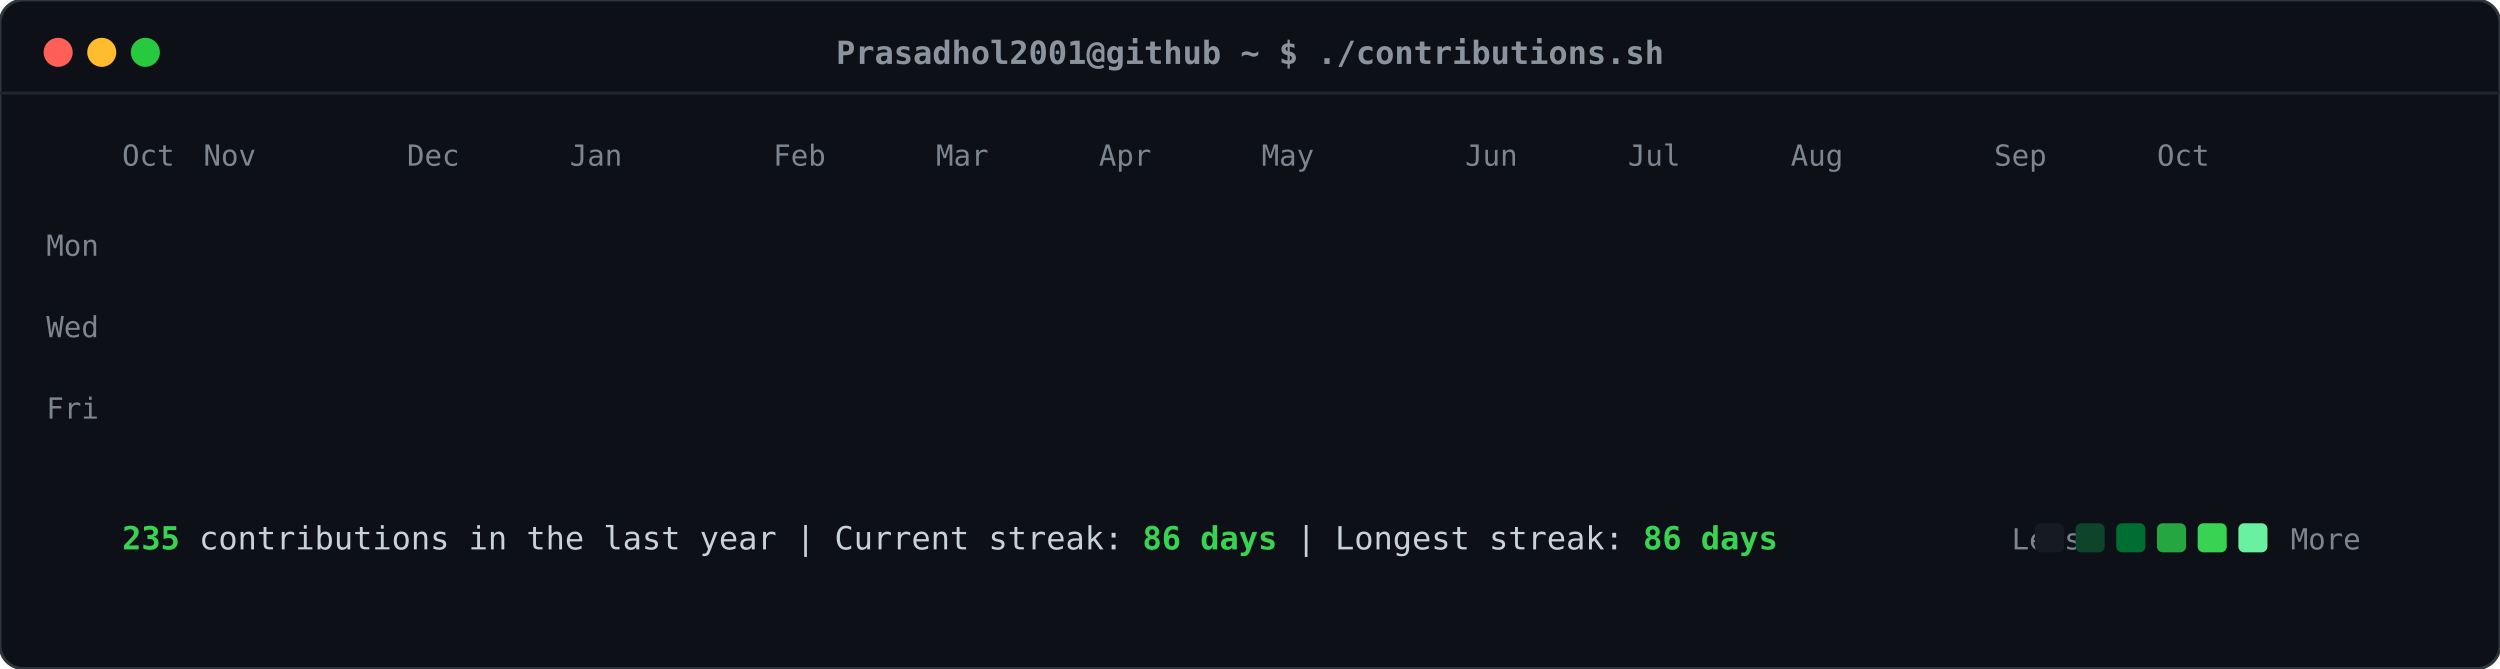
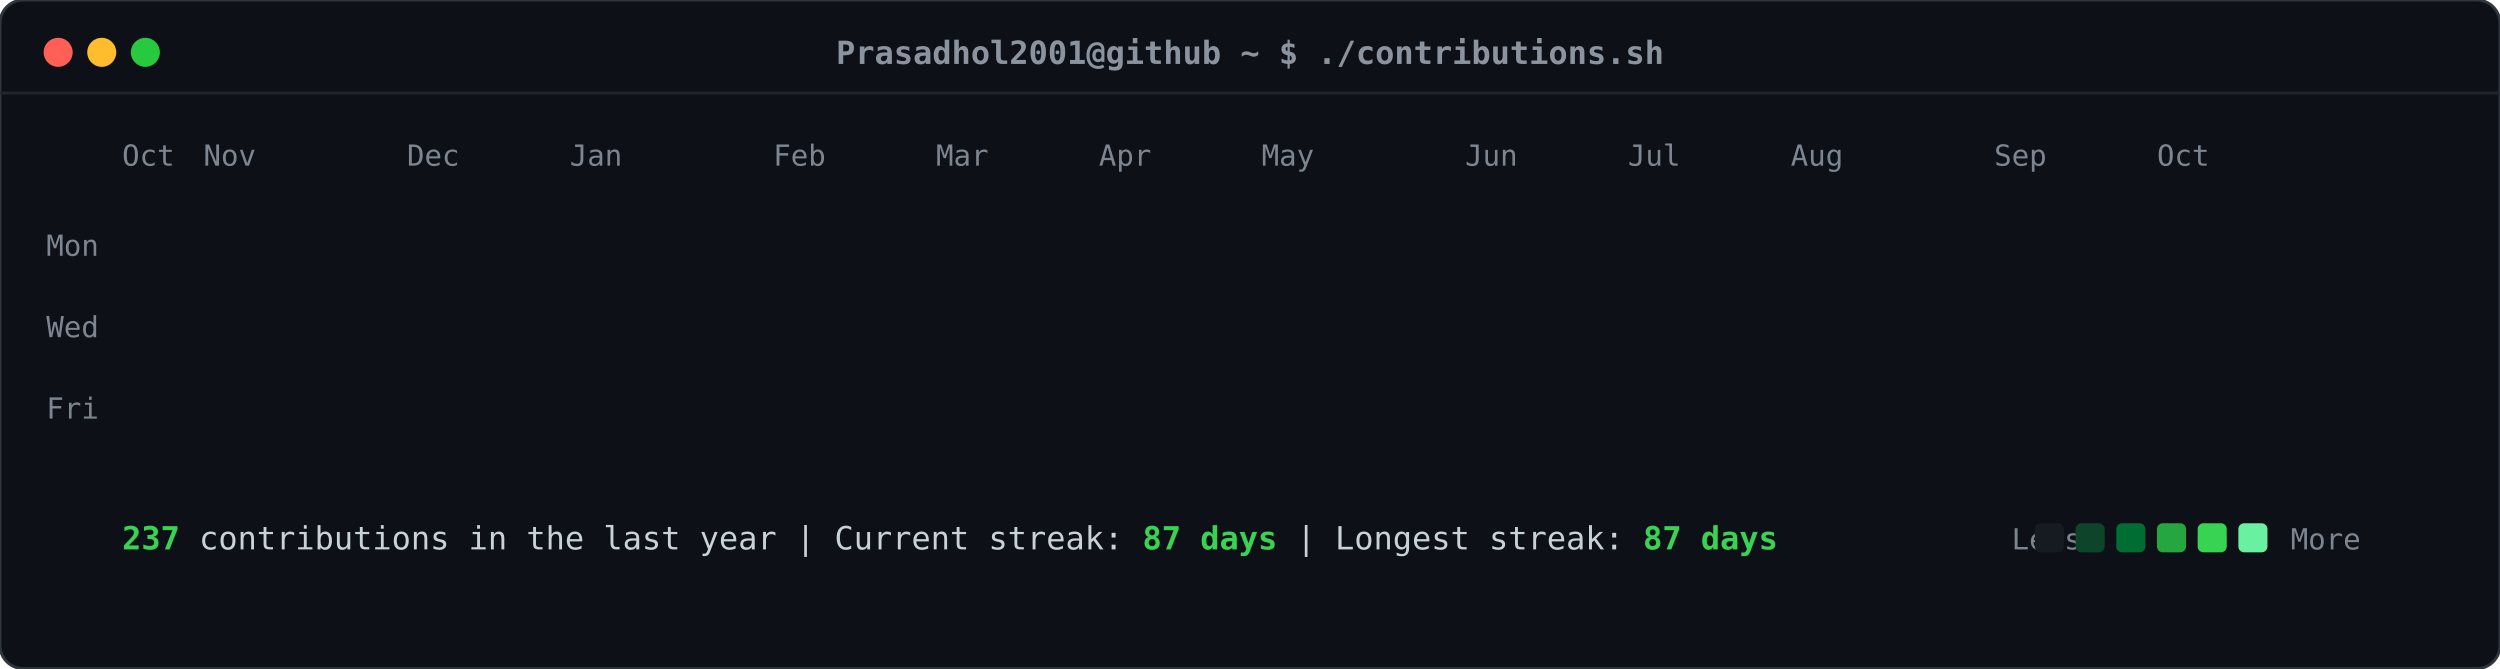
<svg xmlns="http://www.w3.org/2000/svg" viewBox="0 0 860 230" width="860" height="230">
  <defs>
    <style>
    .card-bg { fill: #0d1117; rx: 8px; ry: 8px; stroke: #30363d; stroke-width: 1px; }
    .header-dot { rx: 50%; ry: 50%; }
    .title-text { font-family: ui-monospace, SFMono-Regular, "SF Mono", Menlo, Consolas, monospace; font-size: 11px; fill: #8b949e; font-weight: 600; }
    .label-text { font-family: ui-monospace, SFMono-Regular, "SF Mono", Menlo, Consolas, monospace; font-size: 10px; fill: #7d8590; }
    .stat-text { font-family: ui-monospace, SFMono-Regular, "SF Mono", Menlo, Consolas, monospace; font-size: 11px; fill: #c9d1d9; }
    .stat-bold { font-weight: bold; fill: #39d353; }
    .day-rect { rx: 2.5px; ry: 2.5px; opacity: 0; transform: translateY(-6px); animation: slideIn 0.3s ease-out forwards; }
    @keyframes slideIn { to { opacity: 1; transform: translateY(0); } }
  </style>
  </defs>
  <rect class="card-bg" width="860" height="230" />
  <circle class="header-dot" cx="20" cy="18" r="5" fill="#ff5f56" />
  <circle class="header-dot" cx="35" cy="18" r="5" fill="#ffbd2e" />
  <circle class="header-dot" cx="50" cy="18" r="5" fill="#27c93f" />
  <text class="title-text" x="430" y="22" text-anchor="middle">Prasadhol2001@github ~ $ ./contributions.sh</text>
  <line x1="0" y1="32" x2="860" y2="32" stroke="#21262d" stroke-width="1" />
  <text class="label-text" x="34" y="88" text-anchor="end">Mon</text>
  <text class="label-text" x="34" y="116" text-anchor="end">Wed</text>
  <text class="label-text" x="34" y="144" text-anchor="end">Fri</text>
  <text class="label-text" x="42" y="57">Oct</text>
  <text class="label-text" x="70" y="57">Nov</text>
  <text class="label-text" x="140" y="57">Dec</text>
  <text class="label-text" x="196" y="57">Jan</text>
  <text class="label-text" x="266" y="57">Feb</text>
  <text class="label-text" x="322" y="57">Mar</text>
  <text class="label-text" x="378" y="57">Apr</text>
  <text class="label-text" x="434" y="57">May</text>
  <text class="label-text" x="504" y="57">Jun</text>
  <text class="label-text" x="560" y="57">Jul</text>
  <text class="label-text" x="616" y="57">Aug</text>
  <text class="label-text" x="686" y="57">Sep</text>
  <text class="label-text" x="742" y="57">Oct</text>
  <rect class="day-rect" x="42" y="65" width="11" height="11" fill="#161b22" style="animation-delay: 0.050s;" />
  <rect class="day-rect" x="42" y="79" width="11" height="11" fill="#161b22" style="animation-delay: 0.065s;" />
  <rect class="day-rect" x="42" y="93" width="11" height="11" fill="#161b22" style="animation-delay: 0.080s;" />
  <rect class="day-rect" x="42" y="107" width="11" height="11" fill="#161b22" style="animation-delay: 0.095s;" />
  <rect class="day-rect" x="42" y="121" width="11" height="11" fill="#161b22" style="animation-delay: 0.110s;" />
  <rect class="day-rect" x="42" y="135" width="11" height="11" fill="#161b22" style="animation-delay: 0.125s;" />
  <rect class="day-rect" x="42" y="149" width="11" height="11" fill="#161b22" style="animation-delay: 0.140s;" />
  <rect class="day-rect" x="56" y="65" width="11" height="11" fill="#161b22" style="animation-delay: 0.062s;" />
  <rect class="day-rect" x="56" y="79" width="11" height="11" fill="#161b22" style="animation-delay: 0.077s;" />
  <rect class="day-rect" x="56" y="93" width="11" height="11" fill="#161b22" style="animation-delay: 0.092s;" />
  <rect class="day-rect" x="56" y="107" width="11" height="11" fill="#161b22" style="animation-delay: 0.107s;" />
  <rect class="day-rect" x="56" y="121" width="11" height="11" fill="#161b22" style="animation-delay: 0.122s;" />
  <rect class="day-rect" x="56" y="135" width="11" height="11" fill="#161b22" style="animation-delay: 0.137s;" />
  <rect class="day-rect" x="56" y="149" width="11" height="11" fill="#161b22" style="animation-delay: 0.152s;" />
  <rect class="day-rect" x="70" y="65" width="11" height="11" fill="#161b22" style="animation-delay: 0.074s;" />
  <rect class="day-rect" x="70" y="79" width="11" height="11" fill="#161b22" style="animation-delay: 0.089s;" />
  <rect class="day-rect" x="70" y="93" width="11" height="11" fill="#161b22" style="animation-delay: 0.104s;" />
  <rect class="day-rect" x="70" y="107" width="11" height="11" fill="#161b22" style="animation-delay: 0.119s;" />
  <rect class="day-rect" x="70" y="121" width="11" height="11" fill="#161b22" style="animation-delay: 0.134s;" />
  <rect class="day-rect" x="70" y="135" width="11" height="11" fill="#161b22" style="animation-delay: 0.149s;" />
  <rect class="day-rect" x="70" y="149" width="11" height="11" fill="#161b22" style="animation-delay: 0.164s;" />
  <rect class="day-rect" x="84" y="65" width="11" height="11" fill="#161b22" style="animation-delay: 0.086s;" />
  <rect class="day-rect" x="84" y="79" width="11" height="11" fill="#161b22" style="animation-delay: 0.101s;" />
  <rect class="day-rect" x="84" y="93" width="11" height="11" fill="#161b22" style="animation-delay: 0.116s;" />
  <rect class="day-rect" x="84" y="107" width="11" height="11" fill="#161b22" style="animation-delay: 0.131s;" />
  <rect class="day-rect" x="84" y="121" width="11" height="11" fill="#161b22" style="animation-delay: 0.146s;" />
  <rect class="day-rect" x="84" y="135" width="11" height="11" fill="#161b22" style="animation-delay: 0.161s;" />
  <rect class="day-rect" x="84" y="149" width="11" height="11" fill="#161b22" style="animation-delay: 0.176s;" />
  <rect class="day-rect" x="98" y="65" width="11" height="11" fill="#161b22" style="animation-delay: 0.098s;" />
  <rect class="day-rect" x="98" y="79" width="11" height="11" fill="#161b22" style="animation-delay: 0.113s;" />
  <rect class="day-rect" x="98" y="93" width="11" height="11" fill="#161b22" style="animation-delay: 0.128s;" />
  <rect class="day-rect" x="98" y="107" width="11" height="11" fill="#161b22" style="animation-delay: 0.143s;" />
  <rect class="day-rect" x="98" y="121" width="11" height="11" fill="#161b22" style="animation-delay: 0.158s;" />
  <rect class="day-rect" x="98" y="135" width="11" height="11" fill="#161b22" style="animation-delay: 0.173s;" />
  <rect class="day-rect" x="98" y="149" width="11" height="11" fill="#161b22" style="animation-delay: 0.188s;" />
  <rect class="day-rect" x="112" y="65" width="11" height="11" fill="#161b22" style="animation-delay: 0.110s;" />
  <rect class="day-rect" x="112" y="79" width="11" height="11" fill="#161b22" style="animation-delay: 0.125s;" />
  <rect class="day-rect" x="112" y="93" width="11" height="11" fill="#161b22" style="animation-delay: 0.140s;" />
  <rect class="day-rect" x="112" y="107" width="11" height="11" fill="#161b22" style="animation-delay: 0.155s;" />
  <rect class="day-rect" x="112" y="121" width="11" height="11" fill="#161b22" style="animation-delay: 0.170s;" />
  <rect class="day-rect" x="112" y="135" width="11" height="11" fill="#161b22" style="animation-delay: 0.185s;" />
  <rect class="day-rect" x="112" y="149" width="11" height="11" fill="#161b22" style="animation-delay: 0.200s;" />
  <rect class="day-rect" x="126" y="65" width="11" height="11" fill="#161b22" style="animation-delay: 0.122s;" />
  <rect class="day-rect" x="126" y="79" width="11" height="11" fill="#161b22" style="animation-delay: 0.137s;" />
  <rect class="day-rect" x="126" y="93" width="11" height="11" fill="#161b22" style="animation-delay: 0.152s;" />
  <rect class="day-rect" x="126" y="107" width="11" height="11" fill="#161b22" style="animation-delay: 0.167s;" />
  <rect class="day-rect" x="126" y="121" width="11" height="11" fill="#161b22" style="animation-delay: 0.182s;" />
  <rect class="day-rect" x="126" y="135" width="11" height="11" fill="#161b22" style="animation-delay: 0.197s;" />
  <rect class="day-rect" x="126" y="149" width="11" height="11" fill="#161b22" style="animation-delay: 0.212s;" />
  <rect class="day-rect" x="140" y="65" width="11" height="11" fill="#161b22" style="animation-delay: 0.134s;" />
  <rect class="day-rect" x="140" y="79" width="11" height="11" fill="#161b22" style="animation-delay: 0.149s;" />
  <rect class="day-rect" x="140" y="93" width="11" height="11" fill="#161b22" style="animation-delay: 0.164s;" />
  <rect class="day-rect" x="140" y="107" width="11" height="11" fill="#161b22" style="animation-delay: 0.179s;" />
  <rect class="day-rect" x="140" y="121" width="11" height="11" fill="#161b22" style="animation-delay: 0.194s;" />
  <rect class="day-rect" x="140" y="135" width="11" height="11" fill="#161b22" style="animation-delay: 0.209s;" />
  <rect class="day-rect" x="140" y="149" width="11" height="11" fill="#161b22" style="animation-delay: 0.224s;" />
  <rect class="day-rect" x="154" y="65" width="11" height="11" fill="#161b22" style="animation-delay: 0.146s;" />
  <rect class="day-rect" x="154" y="79" width="11" height="11" fill="#161b22" style="animation-delay: 0.161s;" />
  <rect class="day-rect" x="154" y="93" width="11" height="11" fill="#161b22" style="animation-delay: 0.176s;" />
  <rect class="day-rect" x="154" y="107" width="11" height="11" fill="#161b22" style="animation-delay: 0.191s;" />
  <rect class="day-rect" x="154" y="121" width="11" height="11" fill="#161b22" style="animation-delay: 0.206s;" />
  <rect class="day-rect" x="154" y="135" width="11" height="11" fill="#161b22" style="animation-delay: 0.221s;" />
  <rect class="day-rect" x="154" y="149" width="11" height="11" fill="#161b22" style="animation-delay: 0.236s;" />
  <rect class="day-rect" x="168" y="65" width="11" height="11" fill="#161b22" style="animation-delay: 0.158s;" />
  <rect class="day-rect" x="168" y="79" width="11" height="11" fill="#161b22" style="animation-delay: 0.173s;" />
  <rect class="day-rect" x="168" y="93" width="11" height="11" fill="#161b22" style="animation-delay: 0.188s;" />
  <rect class="day-rect" x="168" y="107" width="11" height="11" fill="#161b22" style="animation-delay: 0.203s;" />
  <rect class="day-rect" x="168" y="121" width="11" height="11" fill="#161b22" style="animation-delay: 0.218s;" />
  <rect class="day-rect" x="168" y="135" width="11" height="11" fill="#161b22" style="animation-delay: 0.233s;" />
  <rect class="day-rect" x="168" y="149" width="11" height="11" fill="#161b22" style="animation-delay: 0.248s;" />
  <rect class="day-rect" x="182" y="65" width="11" height="11" fill="#161b22" style="animation-delay: 0.170s;" />
  <rect class="day-rect" x="182" y="79" width="11" height="11" fill="#161b22" style="animation-delay: 0.185s;" />
  <rect class="day-rect" x="182" y="93" width="11" height="11" fill="#006d32" style="animation-delay: 0.200s;" />
  <rect class="day-rect" x="182" y="107" width="11" height="11" fill="#161b22" style="animation-delay: 0.215s;" />
  <rect class="day-rect" x="182" y="121" width="11" height="11" fill="#161b22" style="animation-delay: 0.230s;" />
  <rect class="day-rect" x="182" y="135" width="11" height="11" fill="#161b22" style="animation-delay: 0.245s;" />
  <rect class="day-rect" x="182" y="149" width="11" height="11" fill="#161b22" style="animation-delay: 0.260s;" />
  <rect class="day-rect" x="196" y="65" width="11" height="11" fill="#161b22" style="animation-delay: 0.182s;" />
  <rect class="day-rect" x="196" y="79" width="11" height="11" fill="#161b22" style="animation-delay: 0.197s;" />
  <rect class="day-rect" x="196" y="93" width="11" height="11" fill="#161b22" style="animation-delay: 0.212s;" />
  <rect class="day-rect" x="196" y="107" width="11" height="11" fill="#161b22" style="animation-delay: 0.227s;" />
  <rect class="day-rect" x="196" y="121" width="11" height="11" fill="#161b22" style="animation-delay: 0.242s;" />
  <rect class="day-rect" x="196" y="135" width="11" height="11" fill="#161b22" style="animation-delay: 0.257s;" />
  <rect class="day-rect" x="196" y="149" width="11" height="11" fill="#161b22" style="animation-delay: 0.272s;" />
  <rect class="day-rect" x="210" y="65" width="11" height="11" fill="#161b22" style="animation-delay: 0.194s;" />
  <rect class="day-rect" x="210" y="79" width="11" height="11" fill="#161b22" style="animation-delay: 0.209s;" />
  <rect class="day-rect" x="210" y="93" width="11" height="11" fill="#161b22" style="animation-delay: 0.224s;" />
  <rect class="day-rect" x="210" y="107" width="11" height="11" fill="#161b22" style="animation-delay: 0.239s;" />
  <rect class="day-rect" x="210" y="121" width="11" height="11" fill="#161b22" style="animation-delay: 0.254s;" />
  <rect class="day-rect" x="210" y="135" width="11" height="11" fill="#161b22" style="animation-delay: 0.269s;" />
  <rect class="day-rect" x="210" y="149" width="11" height="11" fill="#161b22" style="animation-delay: 0.284s;" />
  <rect class="day-rect" x="224" y="65" width="11" height="11" fill="#161b22" style="animation-delay: 0.206s;" />
  <rect class="day-rect" x="224" y="79" width="11" height="11" fill="#161b22" style="animation-delay: 0.221s;" />
  <rect class="day-rect" x="224" y="93" width="11" height="11" fill="#161b22" style="animation-delay: 0.236s;" />
  <rect class="day-rect" x="224" y="107" width="11" height="11" fill="#161b22" style="animation-delay: 0.251s;" />
  <rect class="day-rect" x="224" y="121" width="11" height="11" fill="#161b22" style="animation-delay: 0.266s;" />
  <rect class="day-rect" x="224" y="135" width="11" height="11" fill="#161b22" style="animation-delay: 0.281s;" />
  <rect class="day-rect" x="224" y="149" width="11" height="11" fill="#161b22" style="animation-delay: 0.296s;" />
  <rect class="day-rect" x="238" y="65" width="11" height="11" fill="#161b22" style="animation-delay: 0.218s;" />
  <rect class="day-rect" x="238" y="79" width="11" height="11" fill="#161b22" style="animation-delay: 0.233s;" />
  <rect class="day-rect" x="238" y="93" width="11" height="11" fill="#161b22" style="animation-delay: 0.248s;" />
  <rect class="day-rect" x="238" y="107" width="11" height="11" fill="#161b22" style="animation-delay: 0.263s;" />
  <rect class="day-rect" x="238" y="121" width="11" height="11" fill="#161b22" style="animation-delay: 0.278s;" />
  <rect class="day-rect" x="238" y="135" width="11" height="11" fill="#161b22" style="animation-delay: 0.293s;" />
  <rect class="day-rect" x="238" y="149" width="11" height="11" fill="#161b22" style="animation-delay: 0.308s;" />
  <rect class="day-rect" x="252" y="65" width="11" height="11" fill="#161b22" style="animation-delay: 0.230s;" />
  <rect class="day-rect" x="252" y="79" width="11" height="11" fill="#161b22" style="animation-delay: 0.245s;" />
  <rect class="day-rect" x="252" y="93" width="11" height="11" fill="#161b22" style="animation-delay: 0.260s;" />
  <rect class="day-rect" x="252" y="107" width="11" height="11" fill="#161b22" style="animation-delay: 0.275s;" />
  <rect class="day-rect" x="252" y="121" width="11" height="11" fill="#161b22" style="animation-delay: 0.290s;" />
  <rect class="day-rect" x="252" y="135" width="11" height="11" fill="#161b22" style="animation-delay: 0.305s;" />
  <rect class="day-rect" x="252" y="149" width="11" height="11" fill="#161b22" style="animation-delay: 0.320s;" />
  <rect class="day-rect" x="266" y="65" width="11" height="11" fill="#161b22" style="animation-delay: 0.242s;" />
  <rect class="day-rect" x="266" y="79" width="11" height="11" fill="#161b22" style="animation-delay: 0.257s;" />
  <rect class="day-rect" x="266" y="93" width="11" height="11" fill="#161b22" style="animation-delay: 0.272s;" />
  <rect class="day-rect" x="266" y="107" width="11" height="11" fill="#161b22" style="animation-delay: 0.287s;" />
  <rect class="day-rect" x="266" y="121" width="11" height="11" fill="#161b22" style="animation-delay: 0.302s;" />
  <rect class="day-rect" x="266" y="135" width="11" height="11" fill="#161b22" style="animation-delay: 0.317s;" />
  <rect class="day-rect" x="266" y="149" width="11" height="11" fill="#161b22" style="animation-delay: 0.332s;" />
  <rect class="day-rect" x="280" y="65" width="11" height="11" fill="#161b22" style="animation-delay: 0.254s;" />
  <rect class="day-rect" x="280" y="79" width="11" height="11" fill="#161b22" style="animation-delay: 0.269s;" />
  <rect class="day-rect" x="280" y="93" width="11" height="11" fill="#161b22" style="animation-delay: 0.284s;" />
  <rect class="day-rect" x="280" y="107" width="11" height="11" fill="#161b22" style="animation-delay: 0.299s;" />
  <rect class="day-rect" x="280" y="121" width="11" height="11" fill="#161b22" style="animation-delay: 0.314s;" />
  <rect class="day-rect" x="280" y="135" width="11" height="11" fill="#161b22" style="animation-delay: 0.329s;" />
  <rect class="day-rect" x="280" y="149" width="11" height="11" fill="#161b22" style="animation-delay: 0.344s;" />
  <rect class="day-rect" x="294" y="65" width="11" height="11" fill="#161b22" style="animation-delay: 0.266s;" />
  <rect class="day-rect" x="294" y="79" width="11" height="11" fill="#161b22" style="animation-delay: 0.281s;" />
  <rect class="day-rect" x="294" y="93" width="11" height="11" fill="#161b22" style="animation-delay: 0.296s;" />
  <rect class="day-rect" x="294" y="107" width="11" height="11" fill="#161b22" style="animation-delay: 0.311s;" />
  <rect class="day-rect" x="294" y="121" width="11" height="11" fill="#161b22" style="animation-delay: 0.326s;" />
  <rect class="day-rect" x="294" y="135" width="11" height="11" fill="#161b22" style="animation-delay: 0.341s;" />
  <rect class="day-rect" x="294" y="149" width="11" height="11" fill="#161b22" style="animation-delay: 0.356s;" />
  <rect class="day-rect" x="308" y="65" width="11" height="11" fill="#161b22" style="animation-delay: 0.278s;" />
  <rect class="day-rect" x="308" y="79" width="11" height="11" fill="#161b22" style="animation-delay: 0.293s;" />
  <rect class="day-rect" x="308" y="93" width="11" height="11" fill="#161b22" style="animation-delay: 0.308s;" />
  <rect class="day-rect" x="308" y="107" width="11" height="11" fill="#161b22" style="animation-delay: 0.323s;" />
  <rect class="day-rect" x="308" y="121" width="11" height="11" fill="#161b22" style="animation-delay: 0.338s;" />
  <rect class="day-rect" x="308" y="135" width="11" height="11" fill="#161b22" style="animation-delay: 0.353s;" />
  <rect class="day-rect" x="308" y="149" width="11" height="11" fill="#161b22" style="animation-delay: 0.368s;" />
  <rect class="day-rect" x="322" y="65" width="11" height="11" fill="#161b22" style="animation-delay: 0.290s;" />
  <rect class="day-rect" x="322" y="79" width="11" height="11" fill="#161b22" style="animation-delay: 0.305s;" />
  <rect class="day-rect" x="322" y="93" width="11" height="11" fill="#161b22" style="animation-delay: 0.320s;" />
  <rect class="day-rect" x="322" y="107" width="11" height="11" fill="#161b22" style="animation-delay: 0.335s;" />
  <rect class="day-rect" x="322" y="121" width="11" height="11" fill="#161b22" style="animation-delay: 0.350s;" />
  <rect class="day-rect" x="322" y="135" width="11" height="11" fill="#161b22" style="animation-delay: 0.365s;" />
  <rect class="day-rect" x="322" y="149" width="11" height="11" fill="#161b22" style="animation-delay: 0.380s;" />
  <rect class="day-rect" x="336" y="65" width="11" height="11" fill="#161b22" style="animation-delay: 0.302s;" />
  <rect class="day-rect" x="336" y="79" width="11" height="11" fill="#161b22" style="animation-delay: 0.317s;" />
  <rect class="day-rect" x="336" y="93" width="11" height="11" fill="#161b22" style="animation-delay: 0.332s;" />
  <rect class="day-rect" x="336" y="107" width="11" height="11" fill="#161b22" style="animation-delay: 0.347s;" />
  <rect class="day-rect" x="336" y="121" width="11" height="11" fill="#161b22" style="animation-delay: 0.362s;" />
  <rect class="day-rect" x="336" y="135" width="11" height="11" fill="#161b22" style="animation-delay: 0.377s;" />
  <rect class="day-rect" x="336" y="149" width="11" height="11" fill="#161b22" style="animation-delay: 0.392s;" />
  <rect class="day-rect" x="350" y="65" width="11" height="11" fill="#161b22" style="animation-delay: 0.314s;" />
  <rect class="day-rect" x="350" y="79" width="11" height="11" fill="#161b22" style="animation-delay: 0.329s;" />
  <rect class="day-rect" x="350" y="93" width="11" height="11" fill="#161b22" style="animation-delay: 0.344s;" />
  <rect class="day-rect" x="350" y="107" width="11" height="11" fill="#161b22" style="animation-delay: 0.359s;" />
  <rect class="day-rect" x="350" y="121" width="11" height="11" fill="#161b22" style="animation-delay: 0.374s;" />
  <rect class="day-rect" x="350" y="135" width="11" height="11" fill="#161b22" style="animation-delay: 0.389s;" />
  <rect class="day-rect" x="350" y="149" width="11" height="11" fill="#161b22" style="animation-delay: 0.404s;" />
  <rect class="day-rect" x="364" y="65" width="11" height="11" fill="#161b22" style="animation-delay: 0.326s;" />
  <rect class="day-rect" x="364" y="79" width="11" height="11" fill="#161b22" style="animation-delay: 0.341s;" />
  <rect class="day-rect" x="364" y="93" width="11" height="11" fill="#161b22" style="animation-delay: 0.356s;" />
  <rect class="day-rect" x="364" y="107" width="11" height="11" fill="#161b22" style="animation-delay: 0.371s;" />
  <rect class="day-rect" x="364" y="121" width="11" height="11" fill="#161b22" style="animation-delay: 0.386s;" />
  <rect class="day-rect" x="364" y="135" width="11" height="11" fill="#161b22" style="animation-delay: 0.401s;" />
  <rect class="day-rect" x="364" y="149" width="11" height="11" fill="#161b22" style="animation-delay: 0.416s;" />
  <rect class="day-rect" x="378" y="65" width="11" height="11" fill="#161b22" style="animation-delay: 0.338s;" />
  <rect class="day-rect" x="378" y="79" width="11" height="11" fill="#161b22" style="animation-delay: 0.353s;" />
  <rect class="day-rect" x="378" y="93" width="11" height="11" fill="#161b22" style="animation-delay: 0.368s;" />
  <rect class="day-rect" x="378" y="107" width="11" height="11" fill="#161b22" style="animation-delay: 0.383s;" />
  <rect class="day-rect" x="378" y="121" width="11" height="11" fill="#161b22" style="animation-delay: 0.398s;" />
  <rect class="day-rect" x="378" y="135" width="11" height="11" fill="#161b22" style="animation-delay: 0.413s;" />
  <rect class="day-rect" x="378" y="149" width="11" height="11" fill="#161b22" style="animation-delay: 0.428s;" />
  <rect class="day-rect" x="392" y="65" width="11" height="11" fill="#161b22" style="animation-delay: 0.350s;" />
  <rect class="day-rect" x="392" y="79" width="11" height="11" fill="#161b22" style="animation-delay: 0.365s;" />
  <rect class="day-rect" x="392" y="93" width="11" height="11" fill="#161b22" style="animation-delay: 0.380s;" />
  <rect class="day-rect" x="392" y="107" width="11" height="11" fill="#161b22" style="animation-delay: 0.395s;" />
  <rect class="day-rect" x="392" y="121" width="11" height="11" fill="#161b22" style="animation-delay: 0.410s;" />
  <rect class="day-rect" x="392" y="135" width="11" height="11" fill="#161b22" style="animation-delay: 0.425s;" />
  <rect class="day-rect" x="392" y="149" width="11" height="11" fill="#161b22" style="animation-delay: 0.440s;" />
  <rect class="day-rect" x="406" y="65" width="11" height="11" fill="#161b22" style="animation-delay: 0.362s;" />
  <rect class="day-rect" x="406" y="79" width="11" height="11" fill="#161b22" style="animation-delay: 0.377s;" />
  <rect class="day-rect" x="406" y="93" width="11" height="11" fill="#161b22" style="animation-delay: 0.392s;" />
  <rect class="day-rect" x="406" y="107" width="11" height="11" fill="#161b22" style="animation-delay: 0.407s;" />
  <rect class="day-rect" x="406" y="121" width="11" height="11" fill="#161b22" style="animation-delay: 0.422s;" />
  <rect class="day-rect" x="406" y="135" width="11" height="11" fill="#161b22" style="animation-delay: 0.437s;" />
  <rect class="day-rect" x="406" y="149" width="11" height="11" fill="#161b22" style="animation-delay: 0.452s;" />
  <rect class="day-rect" x="420" y="65" width="11" height="11" fill="#161b22" style="animation-delay: 0.374s;" />
  <rect class="day-rect" x="420" y="79" width="11" height="11" fill="#161b22" style="animation-delay: 0.389s;" />
  <rect class="day-rect" x="420" y="93" width="11" height="11" fill="#161b22" style="animation-delay: 0.404s;" />
  <rect class="day-rect" x="420" y="107" width="11" height="11" fill="#161b22" style="animation-delay: 0.419s;" />
  <rect class="day-rect" x="420" y="121" width="11" height="11" fill="#161b22" style="animation-delay: 0.434s;" />
  <rect class="day-rect" x="420" y="135" width="11" height="11" fill="#161b22" style="animation-delay: 0.449s;" />
  <rect class="day-rect" x="420" y="149" width="11" height="11" fill="#161b22" style="animation-delay: 0.464s;" />
  <rect class="day-rect" x="434" y="65" width="11" height="11" fill="#161b22" style="animation-delay: 0.386s;" />
  <rect class="day-rect" x="434" y="79" width="11" height="11" fill="#161b22" style="animation-delay: 0.401s;" />
  <rect class="day-rect" x="434" y="93" width="11" height="11" fill="#161b22" style="animation-delay: 0.416s;" />
  <rect class="day-rect" x="434" y="107" width="11" height="11" fill="#161b22" style="animation-delay: 0.431s;" />
  <rect class="day-rect" x="434" y="121" width="11" height="11" fill="#161b22" style="animation-delay: 0.446s;" />
  <rect class="day-rect" x="434" y="135" width="11" height="11" fill="#161b22" style="animation-delay: 0.461s;" />
  <rect class="day-rect" x="434" y="149" width="11" height="11" fill="#161b22" style="animation-delay: 0.476s;" />
  <rect class="day-rect" x="448" y="65" width="11" height="11" fill="#161b22" style="animation-delay: 0.398s;" />
  <rect class="day-rect" x="448" y="79" width="11" height="11" fill="#161b22" style="animation-delay: 0.413s;" />
  <rect class="day-rect" x="448" y="93" width="11" height="11" fill="#161b22" style="animation-delay: 0.428s;" />
  <rect class="day-rect" x="448" y="107" width="11" height="11" fill="#161b22" style="animation-delay: 0.443s;" />
  <rect class="day-rect" x="448" y="121" width="11" height="11" fill="#161b22" style="animation-delay: 0.458s;" />
  <rect class="day-rect" x="448" y="135" width="11" height="11" fill="#161b22" style="animation-delay: 0.473s;" />
  <rect class="day-rect" x="448" y="149" width="11" height="11" fill="#161b22" style="animation-delay: 0.488s;" />
  <rect class="day-rect" x="462" y="65" width="11" height="11" fill="#161b22" style="animation-delay: 0.410s;" />
  <rect class="day-rect" x="462" y="79" width="11" height="11" fill="#161b22" style="animation-delay: 0.425s;" />
  <rect class="day-rect" x="462" y="93" width="11" height="11" fill="#161b22" style="animation-delay: 0.440s;" />
  <rect class="day-rect" x="462" y="107" width="11" height="11" fill="#161b22" style="animation-delay: 0.455s;" />
  <rect class="day-rect" x="462" y="121" width="11" height="11" fill="#161b22" style="animation-delay: 0.470s;" />
  <rect class="day-rect" x="462" y="135" width="11" height="11" fill="#161b22" style="animation-delay: 0.485s;" />
  <rect class="day-rect" x="462" y="149" width="11" height="11" fill="#161b22" style="animation-delay: 0.500s;" />
  <rect class="day-rect" x="476" y="65" width="11" height="11" fill="#161b22" style="animation-delay: 0.422s;" />
  <rect class="day-rect" x="476" y="79" width="11" height="11" fill="#161b22" style="animation-delay: 0.437s;" />
  <rect class="day-rect" x="476" y="93" width="11" height="11" fill="#161b22" style="animation-delay: 0.452s;" />
  <rect class="day-rect" x="476" y="107" width="11" height="11" fill="#161b22" style="animation-delay: 0.467s;" />
  <rect class="day-rect" x="476" y="121" width="11" height="11" fill="#0e4429" style="animation-delay: 0.482s;" />
  <rect class="day-rect" x="476" y="135" width="11" height="11" fill="#161b22" style="animation-delay: 0.497s;" />
  <rect class="day-rect" x="476" y="149" width="11" height="11" fill="#006d32" style="animation-delay: 0.512s;" />
  <rect class="day-rect" x="490" y="65" width="11" height="11" fill="#161b22" style="animation-delay: 0.434s;" />
  <rect class="day-rect" x="490" y="79" width="11" height="11" fill="#161b22" style="animation-delay: 0.449s;" />
  <rect class="day-rect" x="490" y="93" width="11" height="11" fill="#39d353" style="animation-delay: 0.464s;" />
  <rect class="day-rect" x="490" y="107" width="11" height="11" fill="#26a641" style="animation-delay: 0.479s;" />
  <rect class="day-rect" x="490" y="121" width="11" height="11" fill="#006d32" style="animation-delay: 0.494s;" />
  <rect class="day-rect" x="490" y="135" width="11" height="11" fill="#0e4429" style="animation-delay: 0.509s;" />
  <rect class="day-rect" x="490" y="149" width="11" height="11" fill="#161b22" style="animation-delay: 0.524s;" />
  <rect class="day-rect" x="504" y="65" width="11" height="11" fill="#161b22" style="animation-delay: 0.446s;" />
  <rect class="day-rect" x="504" y="79" width="11" height="11" fill="#0e4429" style="animation-delay: 0.461s;" />
  <rect class="day-rect" x="504" y="93" width="11" height="11" fill="#006d32" style="animation-delay: 0.476s;" />
  <rect class="day-rect" x="504" y="107" width="11" height="11" fill="#161b22" style="animation-delay: 0.491s;" />
  <rect class="day-rect" x="504" y="121" width="11" height="11" fill="#161b22" style="animation-delay: 0.506s;" />
  <rect class="day-rect" x="504" y="135" width="11" height="11" fill="#161b22" style="animation-delay: 0.521s;" />
  <rect class="day-rect" x="504" y="149" width="11" height="11" fill="#161b22" style="animation-delay: 0.536s;" />
  <rect class="day-rect" x="518" y="65" width="11" height="11" fill="#161b22" style="animation-delay: 0.458s;" />
  <rect class="day-rect" x="518" y="79" width="11" height="11" fill="#161b22" style="animation-delay: 0.473s;" />
  <rect class="day-rect" x="518" y="93" width="11" height="11" fill="#161b22" style="animation-delay: 0.488s;" />
  <rect class="day-rect" x="518" y="107" width="11" height="11" fill="#161b22" style="animation-delay: 0.503s;" />
  <rect class="day-rect" x="518" y="121" width="11" height="11" fill="#161b22" style="animation-delay: 0.518s;" />
  <rect class="day-rect" x="518" y="135" width="11" height="11" fill="#161b22" style="animation-delay: 0.533s;" />
  <rect class="day-rect" x="518" y="149" width="11" height="11" fill="#161b22" style="animation-delay: 0.548s;" />
  <rect class="day-rect" x="532" y="65" width="11" height="11" fill="#161b22" style="animation-delay: 0.470s;" />
  <rect class="day-rect" x="532" y="79" width="11" height="11" fill="#161b22" style="animation-delay: 0.485s;" />
  <rect class="day-rect" x="532" y="93" width="11" height="11" fill="#161b22" style="animation-delay: 0.500s;" />
  <rect class="day-rect" x="532" y="107" width="11" height="11" fill="#161b22" style="animation-delay: 0.515s;" />
  <rect class="day-rect" x="532" y="121" width="11" height="11" fill="#161b22" style="animation-delay: 0.530s;" />
  <rect class="day-rect" x="532" y="135" width="11" height="11" fill="#161b22" style="animation-delay: 0.545s;" />
  <rect class="day-rect" x="532" y="149" width="11" height="11" fill="#161b22" style="animation-delay: 0.560s;" />
  <rect class="day-rect" x="546" y="65" width="11" height="11" fill="#161b22" style="animation-delay: 0.482s;" />
  <rect class="day-rect" x="546" y="79" width="11" height="11" fill="#161b22" style="animation-delay: 0.497s;" />
  <rect class="day-rect" x="546" y="93" width="11" height="11" fill="#161b22" style="animation-delay: 0.512s;" />
  <rect class="day-rect" x="546" y="107" width="11" height="11" fill="#161b22" style="animation-delay: 0.527s;" />
  <rect class="day-rect" x="546" y="121" width="11" height="11" fill="#161b22" style="animation-delay: 0.542s;" />
  <rect class="day-rect" x="546" y="135" width="11" height="11" fill="#161b22" style="animation-delay: 0.557s;" />
  <rect class="day-rect" x="546" y="149" width="11" height="11" fill="#39d353" style="animation-delay: 0.572s;" />
  <rect class="day-rect" x="560" y="65" width="11" height="11" fill="#161b22" style="animation-delay: 0.494s;" />
  <rect class="day-rect" x="560" y="79" width="11" height="11" fill="#39d353" style="animation-delay: 0.509s;" />
  <rect class="day-rect" x="560" y="93" width="11" height="11" fill="#39d353" style="animation-delay: 0.524s;" />
  <rect class="day-rect" x="560" y="107" width="11" height="11" fill="#0e4429" style="animation-delay: 0.539s;" />
  <rect class="day-rect" x="560" y="121" width="11" height="11" fill="#161b22" style="animation-delay: 0.554s;" />
  <rect class="day-rect" x="560" y="135" width="11" height="11" fill="#161b22" style="animation-delay: 0.569s;" />
  <rect class="day-rect" x="560" y="149" width="11" height="11" fill="#161b22" style="animation-delay: 0.584s;" />
  <rect class="day-rect" x="574" y="65" width="11" height="11" fill="#161b22" style="animation-delay: 0.506s;" />
  <rect class="day-rect" x="574" y="79" width="11" height="11" fill="#161b22" style="animation-delay: 0.521s;" />
  <rect class="day-rect" x="574" y="93" width="11" height="11" fill="#161b22" style="animation-delay: 0.536s;" />
  <rect class="day-rect" x="574" y="107" width="11" height="11" fill="#161b22" style="animation-delay: 0.551s;" />
  <rect class="day-rect" x="574" y="121" width="11" height="11" fill="#161b22" style="animation-delay: 0.566s;" />
  <rect class="day-rect" x="574" y="135" width="11" height="11" fill="#161b22" style="animation-delay: 0.581s;" />
  <rect class="day-rect" x="574" y="149" width="11" height="11" fill="#161b22" style="animation-delay: 0.596s;" />
  <rect class="day-rect" x="588" y="65" width="11" height="11" fill="#161b22" style="animation-delay: 0.518s;" />
  <rect class="day-rect" x="588" y="79" width="11" height="11" fill="#161b22" style="animation-delay: 0.533s;" />
  <rect class="day-rect" x="588" y="93" width="11" height="11" fill="#161b22" style="animation-delay: 0.548s;" />
  <rect class="day-rect" x="588" y="107" width="11" height="11" fill="#161b22" style="animation-delay: 0.563s;" />
  <rect class="day-rect" x="588" y="121" width="11" height="11" fill="#161b22" style="animation-delay: 0.578s;" />
  <rect class="day-rect" x="588" y="135" width="11" height="11" fill="#161b22" style="animation-delay: 0.593s;" />
  <rect class="day-rect" x="588" y="149" width="11" height="11" fill="#161b22" style="animation-delay: 0.608s;" />
  <rect class="day-rect" x="602" y="65" width="11" height="11" fill="#161b22" style="animation-delay: 0.530s;" />
  <rect class="day-rect" x="602" y="79" width="11" height="11" fill="#161b22" style="animation-delay: 0.545s;" />
  <rect class="day-rect" x="602" y="93" width="11" height="11" fill="#161b22" style="animation-delay: 0.560s;" />
  <rect class="day-rect" x="602" y="107" width="11" height="11" fill="#161b22" style="animation-delay: 0.575s;" />
  <rect class="day-rect" x="602" y="121" width="11" height="11" fill="#39d353" style="animation-delay: 0.590s;" />
  <rect class="day-rect" x="602" y="135" width="11" height="11" fill="#006d32" style="animation-delay: 0.605s;" />
  <rect class="day-rect" x="602" y="149" width="11" height="11" fill="#006d32" style="animation-delay: 0.620s;" />
  <rect class="day-rect" x="616" y="65" width="11" height="11" fill="#006d32" style="animation-delay: 0.542s;" />
  <rect class="day-rect" x="616" y="79" width="11" height="11" fill="#006d32" style="animation-delay: 0.557s;" />
  <rect class="day-rect" x="616" y="93" width="11" height="11" fill="#006d32" style="animation-delay: 0.572s;" />
  <rect class="day-rect" x="616" y="107" width="11" height="11" fill="#006d32" style="animation-delay: 0.587s;" />
  <rect class="day-rect" x="616" y="121" width="11" height="11" fill="#006d32" style="animation-delay: 0.602s;" />
  <rect class="day-rect" x="616" y="135" width="11" height="11" fill="#006d32" style="animation-delay: 0.617s;" />
  <rect class="day-rect" x="616" y="149" width="11" height="11" fill="#006d32" style="animation-delay: 0.632s;" />
  <rect class="day-rect" x="630" y="65" width="11" height="11" fill="#006d32" style="animation-delay: 0.554s;" />
  <rect class="day-rect" x="630" y="79" width="11" height="11" fill="#006d32" style="animation-delay: 0.569s;" />
  <rect class="day-rect" x="630" y="93" width="11" height="11" fill="#006d32" style="animation-delay: 0.584s;" />
  <rect class="day-rect" x="630" y="107" width="11" height="11" fill="#006d32" style="animation-delay: 0.599s;" />
  <rect class="day-rect" x="630" y="121" width="11" height="11" fill="#006d32" style="animation-delay: 0.614s;" />
  <rect class="day-rect" x="630" y="135" width="11" height="11" fill="#006d32" style="animation-delay: 0.629s;" />
  <rect class="day-rect" x="630" y="149" width="11" height="11" fill="#006d32" style="animation-delay: 0.644s;" />
  <rect class="day-rect" x="644" y="65" width="11" height="11" fill="#006d32" style="animation-delay: 0.566s;" />
  <rect class="day-rect" x="644" y="79" width="11" height="11" fill="#006d32" style="animation-delay: 0.581s;" />
  <rect class="day-rect" x="644" y="93" width="11" height="11" fill="#006d32" style="animation-delay: 0.596s;" />
  <rect class="day-rect" x="644" y="107" width="11" height="11" fill="#006d32" style="animation-delay: 0.611s;" />
  <rect class="day-rect" x="644" y="121" width="11" height="11" fill="#006d32" style="animation-delay: 0.626s;" />
  <rect class="day-rect" x="644" y="135" width="11" height="11" fill="#006d32" style="animation-delay: 0.641s;" />
  <rect class="day-rect" x="644" y="149" width="11" height="11" fill="#006d32" style="animation-delay: 0.656s;" />
  <rect class="day-rect" x="658" y="65" width="11" height="11" fill="#006d32" style="animation-delay: 0.578s;" />
  <rect class="day-rect" x="658" y="79" width="11" height="11" fill="#006d32" style="animation-delay: 0.593s;" />
  <rect class="day-rect" x="658" y="93" width="11" height="11" fill="#006d32" style="animation-delay: 0.608s;" />
  <rect class="day-rect" x="658" y="107" width="11" height="11" fill="#006d32" style="animation-delay: 0.623s;" />
  <rect class="day-rect" x="658" y="121" width="11" height="11" fill="#006d32" style="animation-delay: 0.638s;" />
  <rect class="day-rect" x="658" y="135" width="11" height="11" fill="#006d32" style="animation-delay: 0.653s;" />
  <rect class="day-rect" x="658" y="149" width="11" height="11" fill="#006d32" style="animation-delay: 0.668s;" />
  <rect class="day-rect" x="672" y="65" width="11" height="11" fill="#006d32" style="animation-delay: 0.590s;" />
  <rect class="day-rect" x="672" y="79" width="11" height="11" fill="#006d32" style="animation-delay: 0.605s;" />
  <rect class="day-rect" x="672" y="93" width="11" height="11" fill="#006d32" style="animation-delay: 0.620s;" />
  <rect class="day-rect" x="672" y="107" width="11" height="11" fill="#006d32" style="animation-delay: 0.635s;" />
  <rect class="day-rect" x="672" y="121" width="11" height="11" fill="#006d32" style="animation-delay: 0.650s;" />
  <rect class="day-rect" x="672" y="135" width="11" height="11" fill="#006d32" style="animation-delay: 0.665s;" />
  <rect class="day-rect" x="672" y="149" width="11" height="11" fill="#006d32" style="animation-delay: 0.680s;" />
  <rect class="day-rect" x="686" y="65" width="11" height="11" fill="#006d32" style="animation-delay: 0.602s;" />
  <rect class="day-rect" x="686" y="79" width="11" height="11" fill="#006d32" style="animation-delay: 0.617s;" />
  <rect class="day-rect" x="686" y="93" width="11" height="11" fill="#006d32" style="animation-delay: 0.632s;" />
  <rect class="day-rect" x="686" y="107" width="11" height="11" fill="#006d32" style="animation-delay: 0.647s;" />
  <rect class="day-rect" x="686" y="121" width="11" height="11" fill="#006d32" style="animation-delay: 0.662s;" />
  <rect class="day-rect" x="686" y="135" width="11" height="11" fill="#006d32" style="animation-delay: 0.677s;" />
  <rect class="day-rect" x="686" y="149" width="11" height="11" fill="#006d32" style="animation-delay: 0.692s;" />
  <rect class="day-rect" x="700" y="65" width="11" height="11" fill="#006d32" style="animation-delay: 0.614s;" />
  <rect class="day-rect" x="700" y="79" width="11" height="11" fill="#26a641" style="animation-delay: 0.629s;" />
  <rect class="day-rect" x="700" y="93" width="11" height="11" fill="#006d32" style="animation-delay: 0.644s;" />
  <rect class="day-rect" x="700" y="107" width="11" height="11" fill="#006d32" style="animation-delay: 0.659s;" />
  <rect class="day-rect" x="700" y="121" width="11" height="11" fill="#006d32" style="animation-delay: 0.674s;" />
  <rect class="day-rect" x="700" y="135" width="11" height="11" fill="#006d32" style="animation-delay: 0.689s;" />
  <rect class="day-rect" x="700" y="149" width="11" height="11" fill="#006d32" style="animation-delay: 0.704s;" />
  <rect class="day-rect" x="714" y="65" width="11" height="11" fill="#006d32" style="animation-delay: 0.626s;" />
  <rect class="day-rect" x="714" y="79" width="11" height="11" fill="#006d32" style="animation-delay: 0.641s;" />
  <rect class="day-rect" x="714" y="93" width="11" height="11" fill="#006d32" style="animation-delay: 0.656s;" />
  <rect class="day-rect" x="714" y="107" width="11" height="11" fill="#006d32" style="animation-delay: 0.671s;" />
  <rect class="day-rect" x="714" y="121" width="11" height="11" fill="#006d32" style="animation-delay: 0.686s;" />
  <rect class="day-rect" x="714" y="135" width="11" height="11" fill="#006d32" style="animation-delay: 0.701s;" />
  <rect class="day-rect" x="714" y="149" width="11" height="11" fill="#006d32" style="animation-delay: 0.716s;" />
  <rect class="day-rect" x="728" y="65" width="11" height="11" fill="#006d32" style="animation-delay: 0.638s;" />
  <rect class="day-rect" x="728" y="79" width="11" height="11" fill="#006d32" style="animation-delay: 0.653s;" />
  <rect class="day-rect" x="728" y="93" width="11" height="11" fill="#006d32" style="animation-delay: 0.668s;" />
  <rect class="day-rect" x="728" y="107" width="11" height="11" fill="#006d32" style="animation-delay: 0.683s;" />
  <rect class="day-rect" x="728" y="121" width="11" height="11" fill="#006d32" style="animation-delay: 0.698s;" />
  <rect class="day-rect" x="728" y="135" width="11" height="11" fill="#006d32" style="animation-delay: 0.713s;" />
  <rect class="day-rect" x="728" y="149" width="11" height="11" fill="#006d32" style="animation-delay: 0.728s;" />
  <rect class="day-rect" x="742" y="65" width="11" height="11" fill="#006d32" style="animation-delay: 0.650s;" />
  <rect class="day-rect" x="742" y="79" width="11" height="11" fill="#006d32" style="animation-delay: 0.665s;" />
  <rect class="day-rect" x="742" y="93" width="11" height="11" fill="#006d32" style="animation-delay: 0.680s;" />
  <rect class="day-rect" x="742" y="107" width="11" height="11" fill="#006d32" style="animation-delay: 0.695s;" />
  <rect class="day-rect" x="742" y="121" width="11" height="11" fill="#006d32" style="animation-delay: 0.710s;" />
  <rect class="day-rect" x="742" y="135" width="11" height="11" fill="#006d32" style="animation-delay: 0.725s;" />
  <rect class="day-rect" x="742" y="149" width="11" height="11" fill="#006d32" style="animation-delay: 0.740s;" />
  <rect class="day-rect" x="756" y="65" width="11" height="11" fill="#006d32" style="animation-delay: 0.662s;" />
  <rect class="day-rect" x="756" y="79" width="11" height="11" fill="#006d32" style="animation-delay: 0.677s;" />
  <rect class="day-rect" x="756" y="93" width="11" height="11" fill="#006d32" style="animation-delay: 0.692s;" />
  <rect class="day-rect" x="756" y="107" width="11" height="11" fill="#006d32" style="animation-delay: 0.707s;" />
  <rect class="day-rect" x="756" y="121" width="11" height="11" fill="#006d32" style="animation-delay: 0.722s;" />
  <rect class="day-rect" x="756" y="135" width="11" height="11" fill="#006d32" style="animation-delay: 0.737s;" />
  <rect class="day-rect" x="756" y="149" width="11" height="11" fill="#006d32" style="animation-delay: 0.752s;" />
  <rect class="day-rect" x="770" y="65" width="11" height="11" fill="#006d32" style="animation-delay: 0.674s;" />
  <rect class="day-rect" x="770" y="79" width="11" height="11" fill="#006d32" style="animation-delay: 0.689s;" />
  <rect class="day-rect" x="770" y="93" width="11" height="11" fill="#006d32" style="animation-delay: 0.704s;" />
  <rect class="day-rect" x="770" y="107" width="11" height="11" fill="#006d32" style="animation-delay: 0.719s;" />
  <rect class="day-rect" x="770" y="121" width="11" height="11" fill="#006d32" style="animation-delay: 0.734s;" />
-   <rect class="day-rect" x="770" y="135" width="11" height="11" fill="#0e4429" style="animation-delay: 0.749s;" />
+   <rect class="day-rect" x="770" y="135" width="11" height="11" fill="#006d32" style="animation-delay: 0.749s;" />
+   <rect class="day-rect" x="770" y="149" width="11" height="11" fill="#0e4429" style="animation-delay: 0.764s;" />
  <text class="stat-text" x="42" y="189">
-     <tspan class="stat-bold">235</tspan> contributions in the last year | 
-   Current streak: <tspan class="stat-bold">86 days</tspan> | 
-   Longest streak: <tspan class="stat-bold">86 days</tspan>
+     <tspan class="stat-bold">237</tspan> contributions in the last year | 
+   Current streak: <tspan class="stat-bold">87 days</tspan> | 
+   Longest streak: <tspan class="stat-bold">87 days</tspan>
  </text>
  <text class="label-text" x="692" y="189">Less</text>
  <rect x="700" y="180" width="10" height="10" rx="2" fill="#161b22" />
  <rect x="714" y="180" width="10" height="10" rx="2" fill="#0e4429" />
  <rect x="728" y="180" width="10" height="10" rx="2" fill="#006d32" />
  <rect x="742" y="180" width="10" height="10" rx="2" fill="#26a641" />
  <rect x="756" y="180" width="10" height="10" rx="2" fill="#39d353" />
  <rect x="770" y="180" width="10" height="10" rx="2" fill="#69f0a0" />
  <text class="label-text" x="788" y="189">More</text>
</svg>
